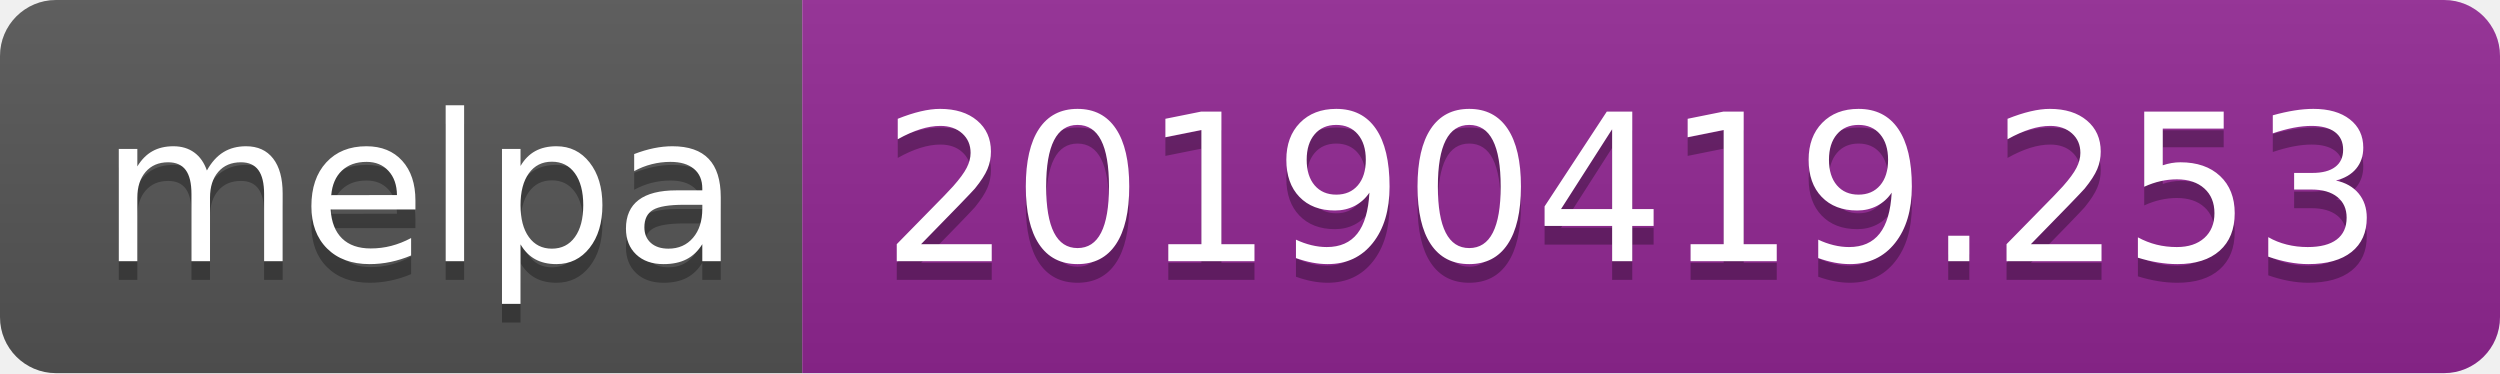
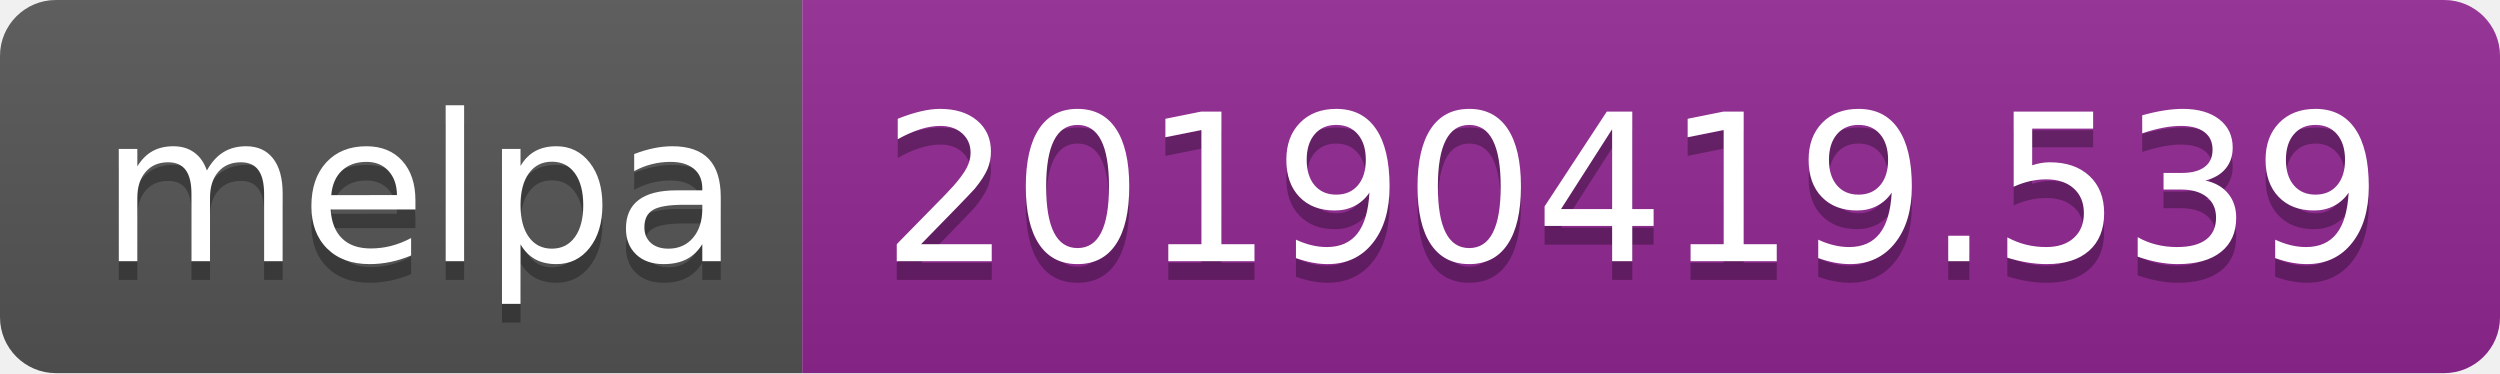
<svg xmlns="http://www.w3.org/2000/svg" width="134" height="20">
  <linearGradient id="b" x2="0" y2="100%">
    <stop offset="0" stop-color="#bbb" stop-opacity=".1" />
    <stop offset="1" stop-opacity=".1" />
  </linearGradient>
  <clipPath id="a">
    <rect width="134" height="20" rx="3" fill="#fff" />
  </clipPath>
  <g clip-path="url(#a)">
    <path fill="#555" d="M0 0h43v20H0z" />
    <path fill="#922793" d="M43 0h91v20H43z" />
    <path fill="url(#b)" d="M0 0h134v20H0z" />
  </g>
  <g fill="#fff" text-anchor="middle" font-family="DejaVu Sans,Verdana,Geneva,sans-serif" font-size="110">
    <text x="225" y="150" fill="#010101" fill-opacity=".3" transform="scale(.1)" textLength="330">melpa</text>
    <text x="225" y="140" transform="scale(.1)" textLength="330">melpa</text>
-     <text x="875" y="150" fill="#010101" fill-opacity=".3" transform="scale(.1)" textLength="810">20190419.253</text>
-     <text x="875" y="140" transform="scale(.1)" textLength="810">20190419.253</text>
+     <text x="875" y="150" fill="#010101" fill-opacity=".3" transform="scale(.1)" textLength="810">20190419.539</text>
+     <text x="875" y="140" transform="scale(.1)" textLength="810">20190419.539</text>
  </g>
</svg>
